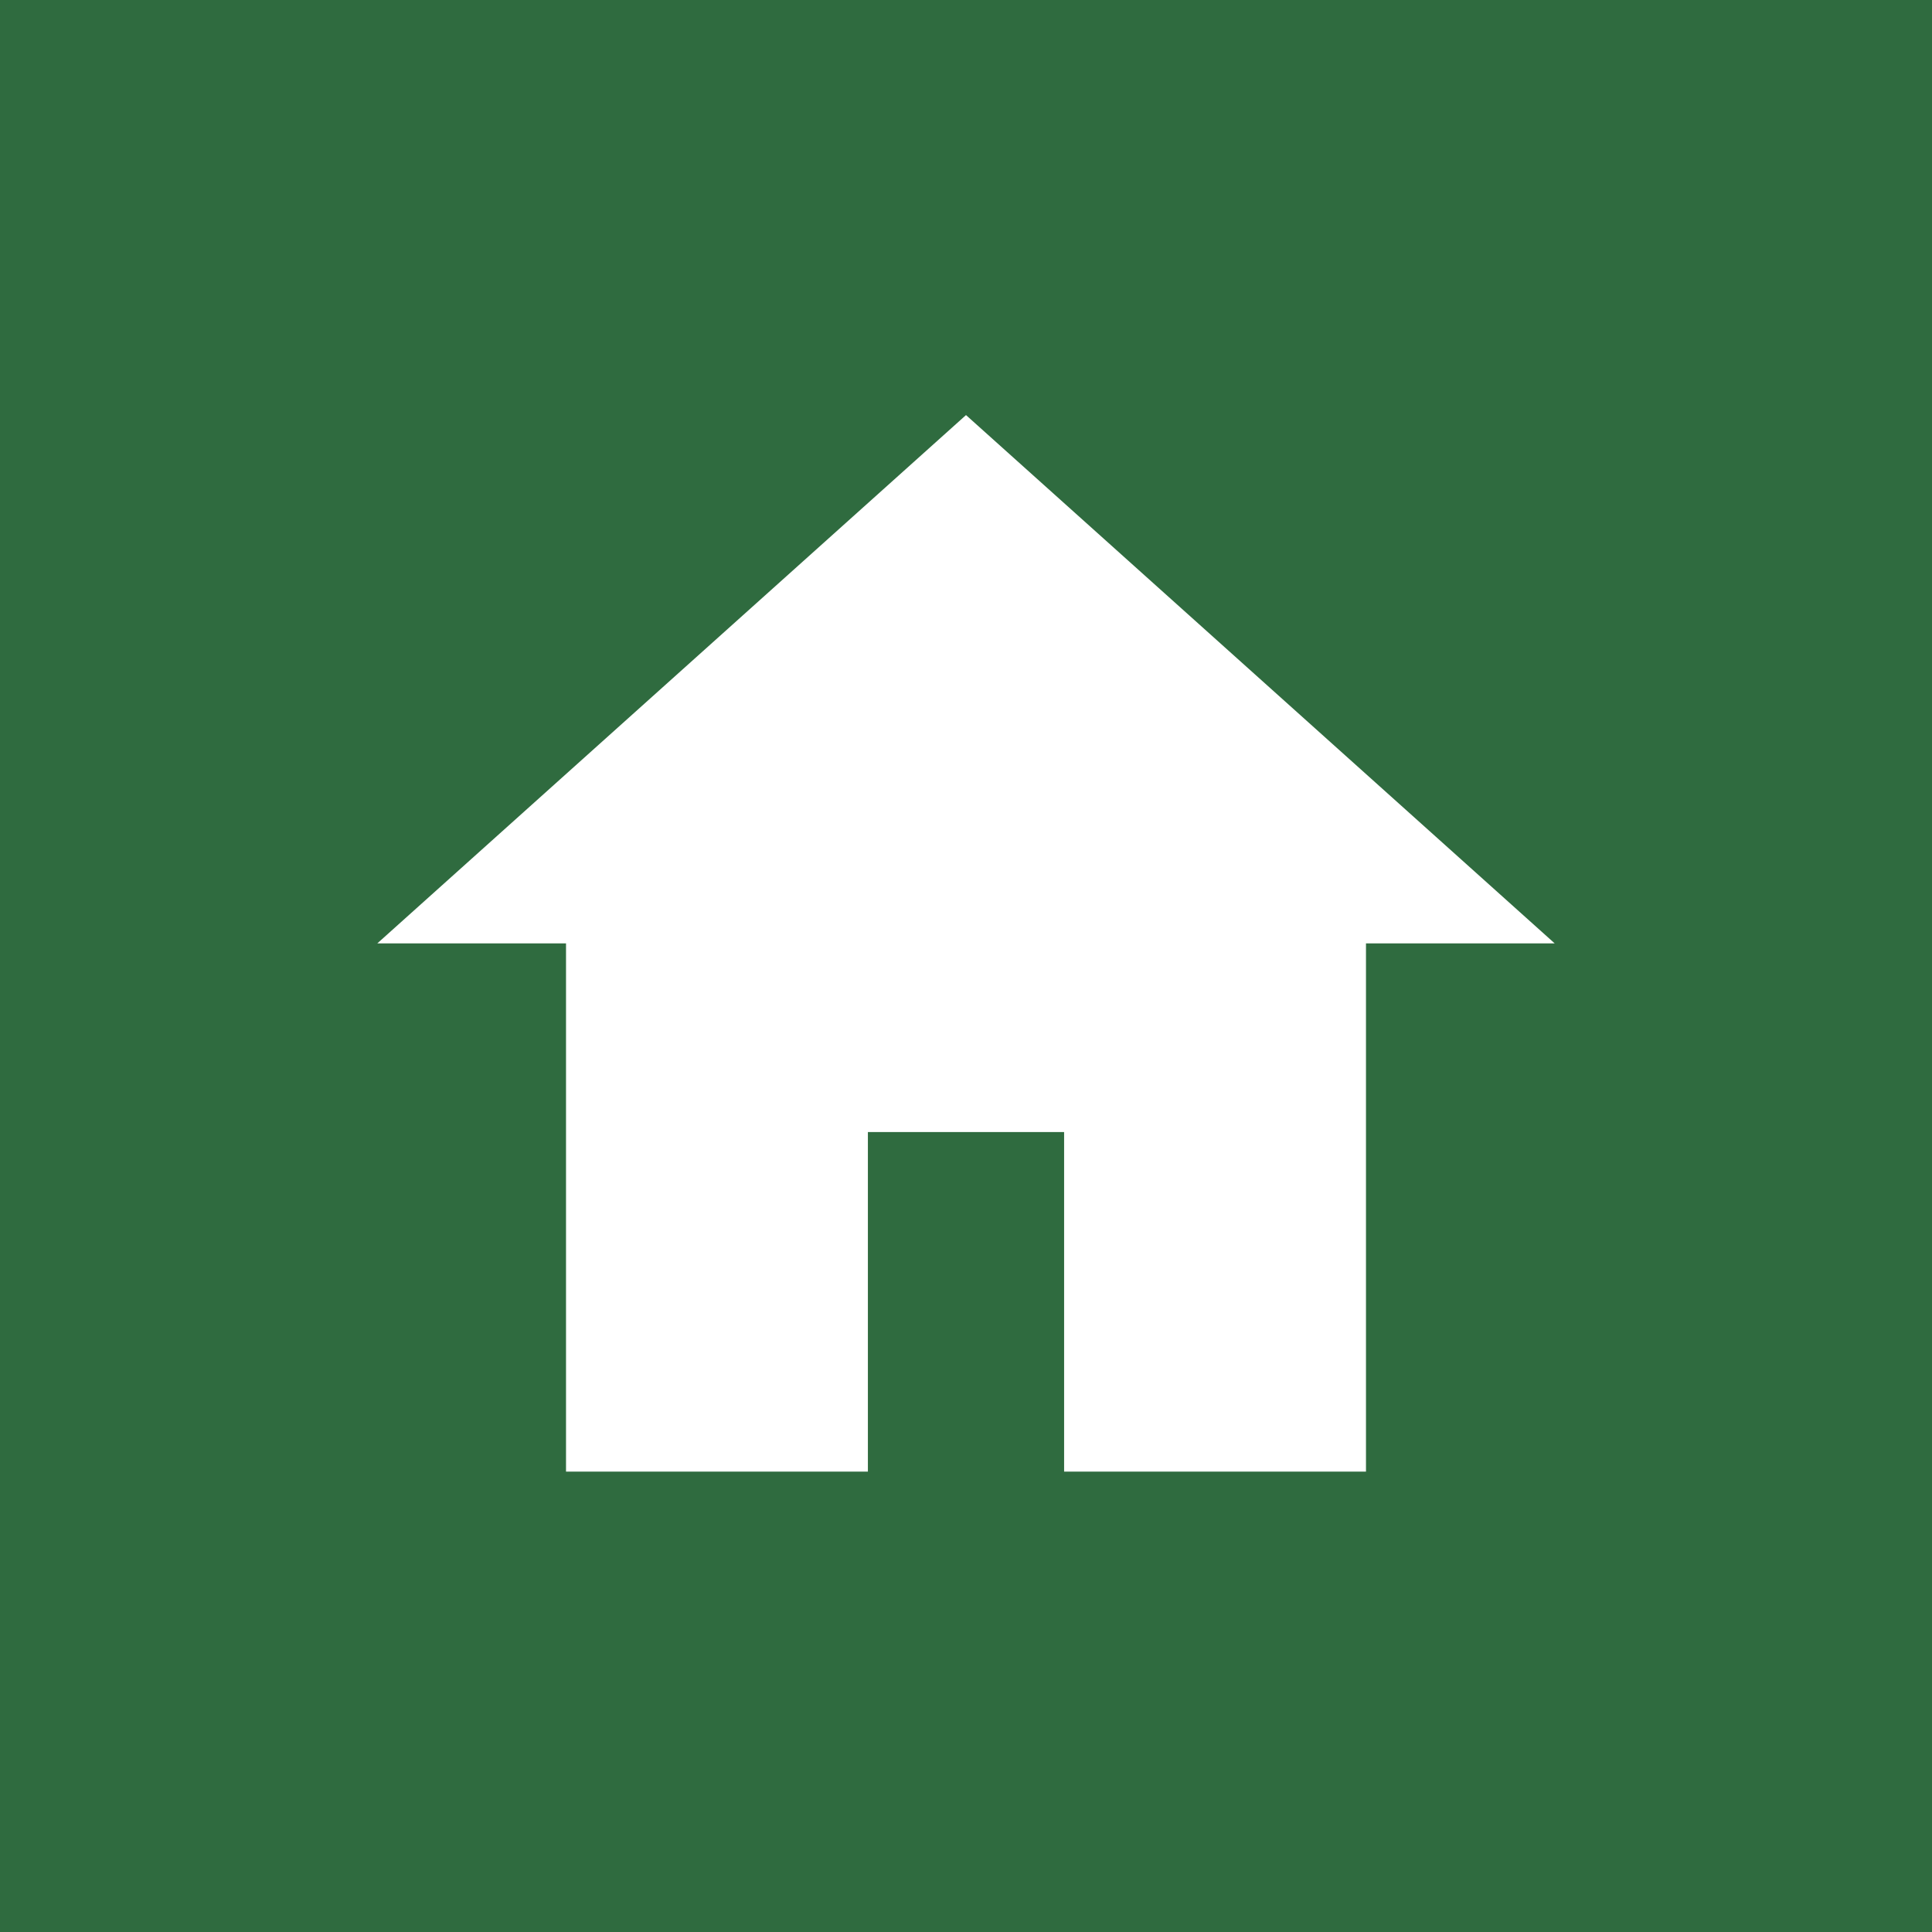
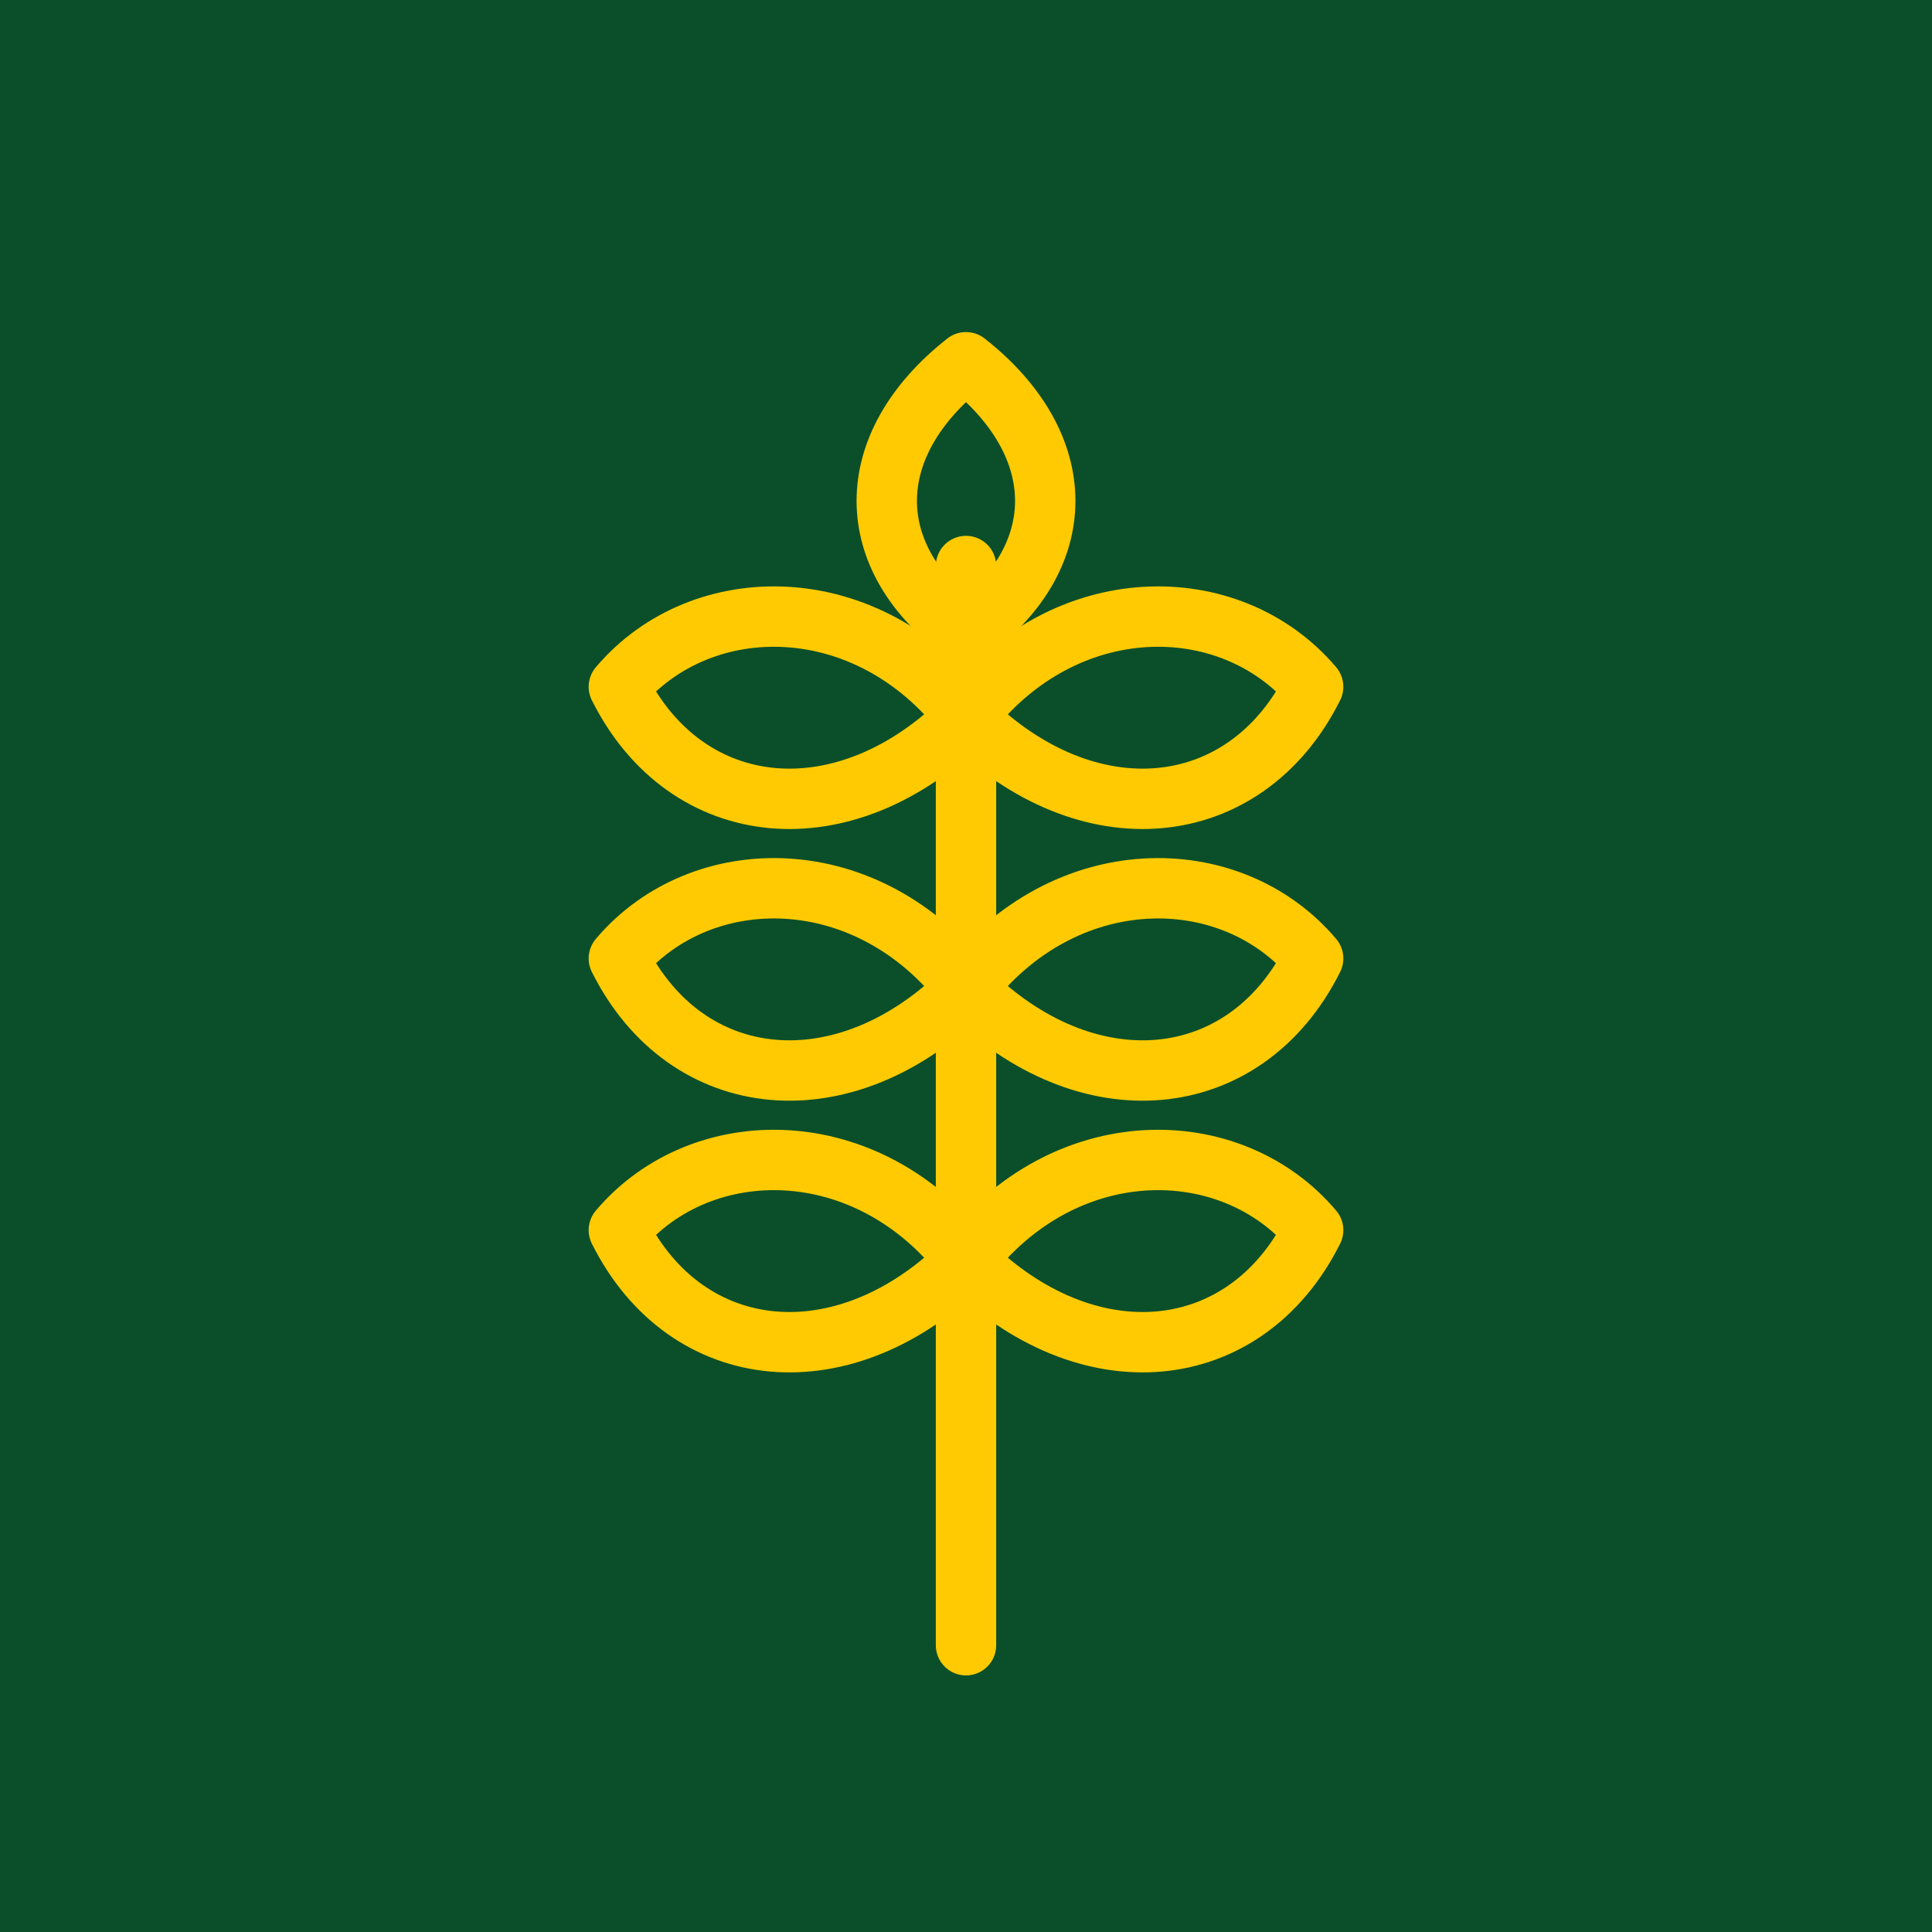
<svg xmlns="http://www.w3.org/2000/svg" viewBox="0 0 512 512">
-   <rect width="512" height="512" fill="#2f6b3f" />
-   <path d="M256 110 100 250h50v140h80V300h52v90h80V250h50z" fill="#fff" />
+   <rect width="512" height="512" fill="#0B4F2A" />
+   <g fill="none" stroke="#FFCA01" stroke-width="16" stroke-linecap="round" stroke-linejoin="round">
+     <path d="M256 436V150" />
+     <path d="M256 96c-28 22-28 52 0 72 28-20 28-50 0-72z" />
+     <path d="M256 190c-26-34-70-34-92-8 18 36 60 40 92 8z" />
+     <path d="M256 190c26-34 70-34 92-8-18 36-60 40-92 8z" />
+     <path d="M256 262c-26-34-70-34-92-8 18 36 60 40 92 8z" />
+     <path d="M256 262c26-34 70-34 92-8-18 36-60 40-92 8z" />
+     <path d="M256 334c-26-34-70-34-92-8 18 36 60 40 92 8z" />
+     <path d="M256 334c26-34 70-34 92-8-18 36-60 40-92 8z" />
+   </g>
</svg>
